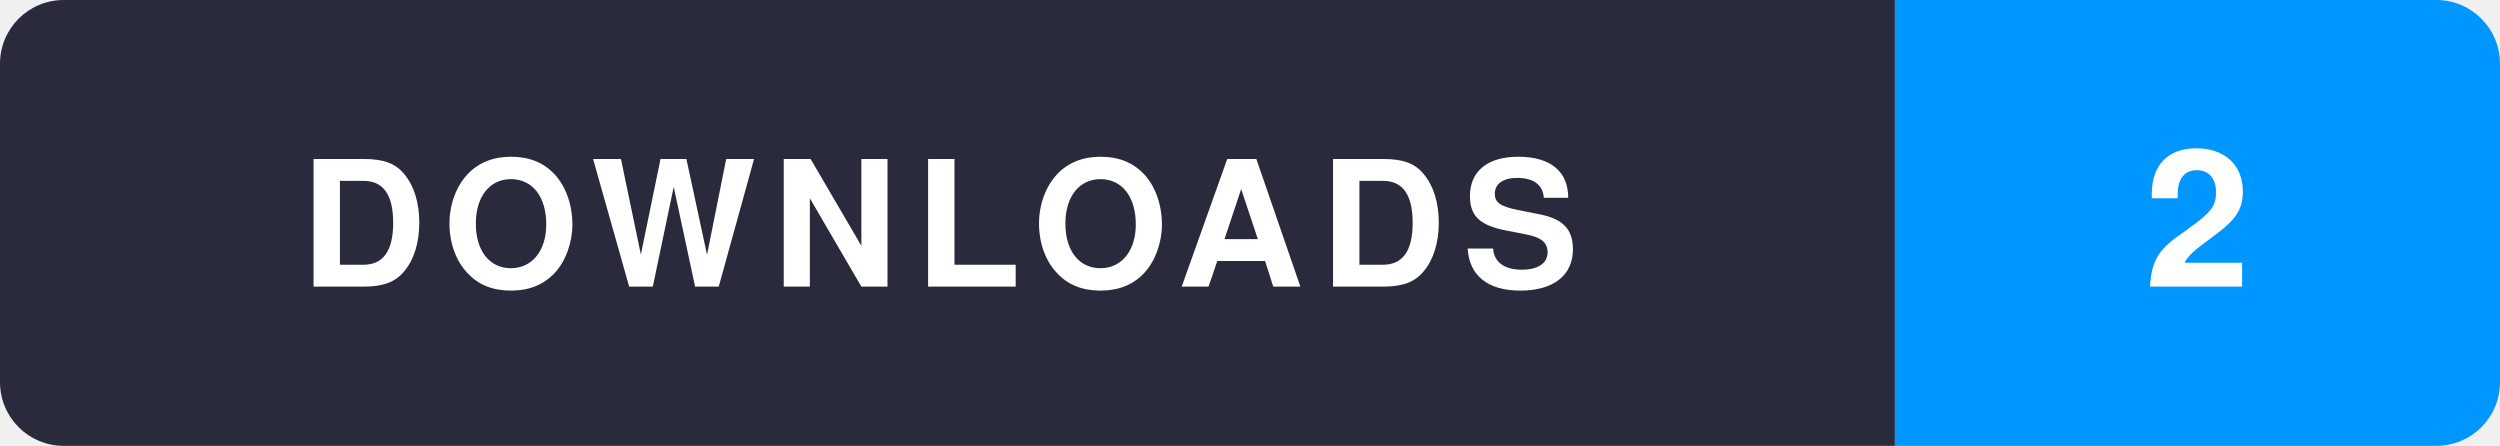
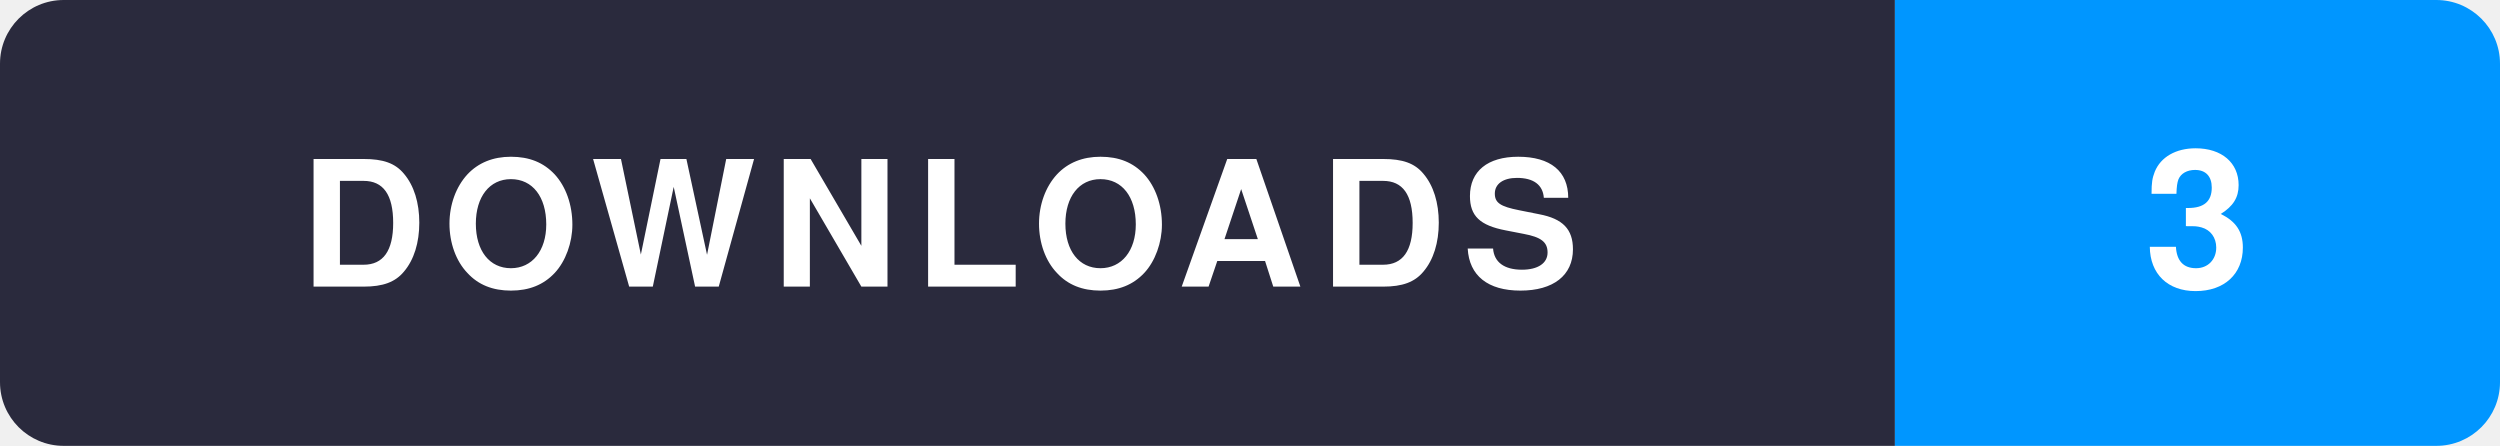
<svg xmlns="http://www.w3.org/2000/svg" width="157" height="28" viewBox="0 0 157 28">
  <clipPath id="r">
    <rect width="157" height="28" rx="4" />
  </clipPath>
  <g clip-path="url(#r)">
    <rect width="119" height="28" fill="#2a2a3d" />
    <rect x="119" width="38" height="28" fill="#0096ff" />
  </g>
  <text x="59" y="18" text-anchor="middle" fill="#fff" font-family="Segoe UI,Helvetica,Arial,sans-serif" font-size="11" font-weight="700" letter-spacing="1">DOWNLOADS</text>
-   <text x="138" y="18" text-anchor="middle" fill="#fff" font-family="Segoe UI,Helvetica,Arial,sans-serif" font-size="12" font-weight="700">2</text>
+   <text x="138" y="18" text-anchor="middle" fill="#fff" font-family="Segoe UI,Helvetica,Arial,sans-serif" font-size="12" font-weight="700">3</text>
</svg>
